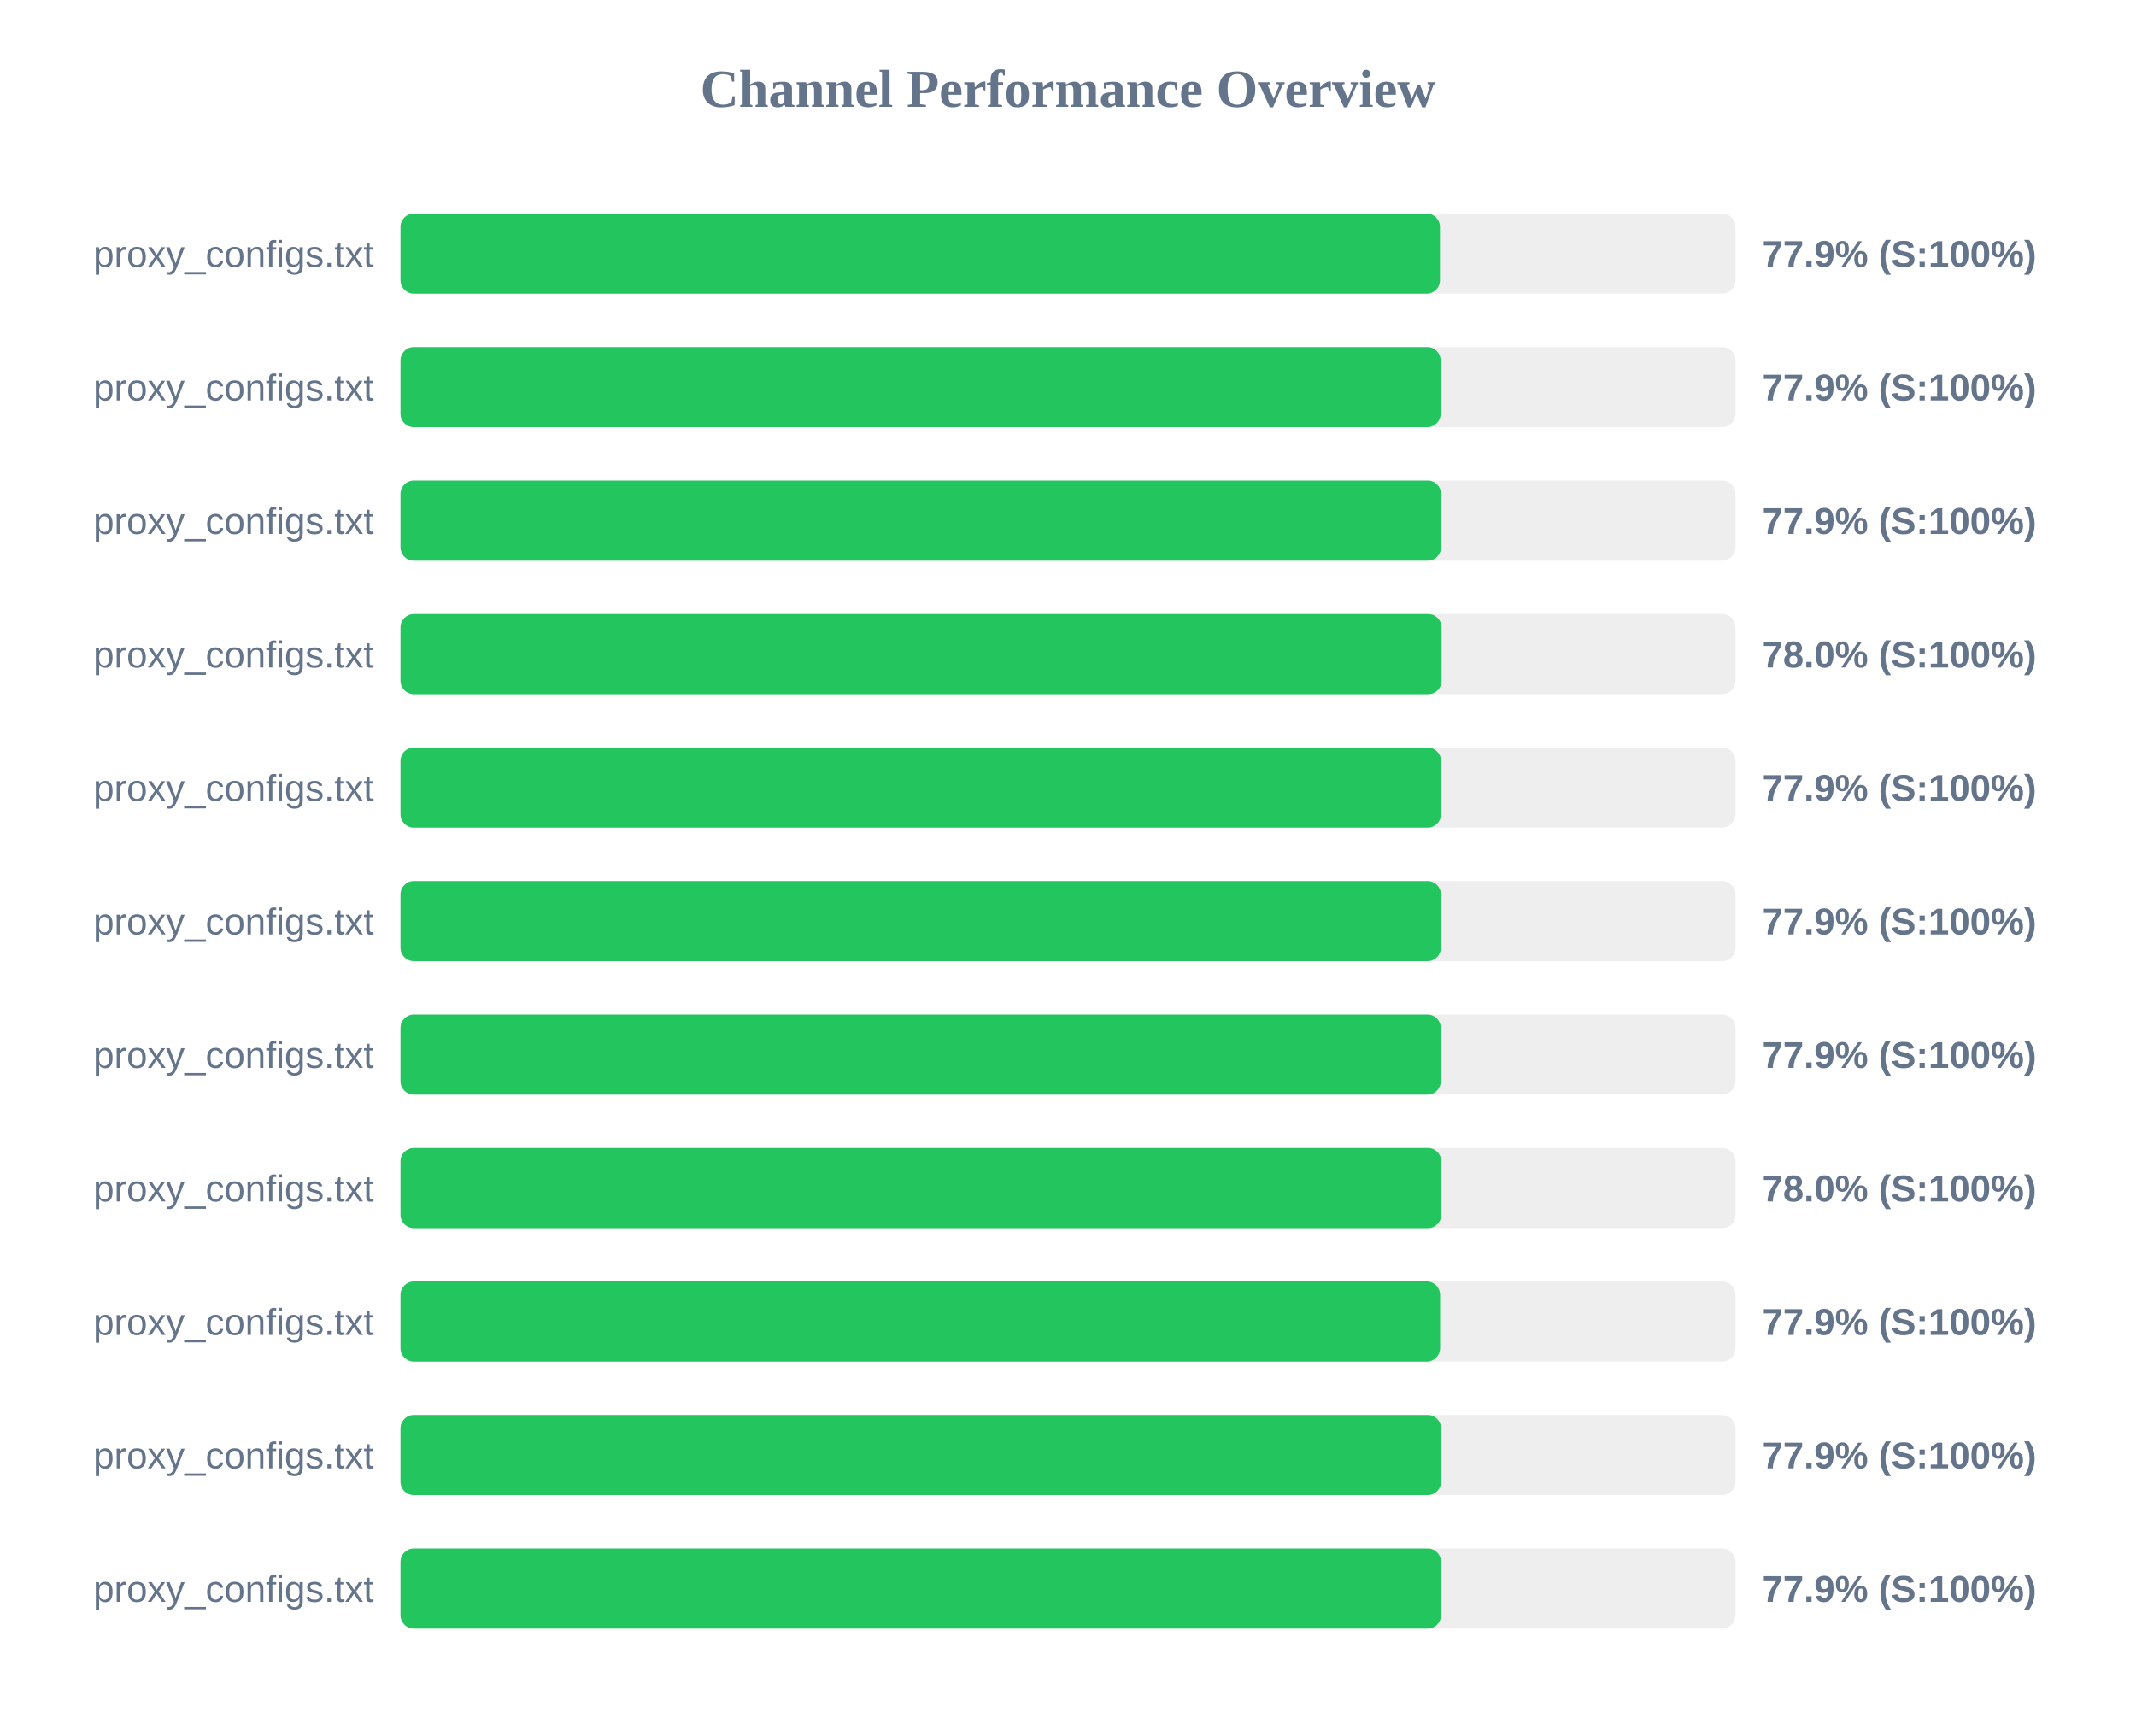
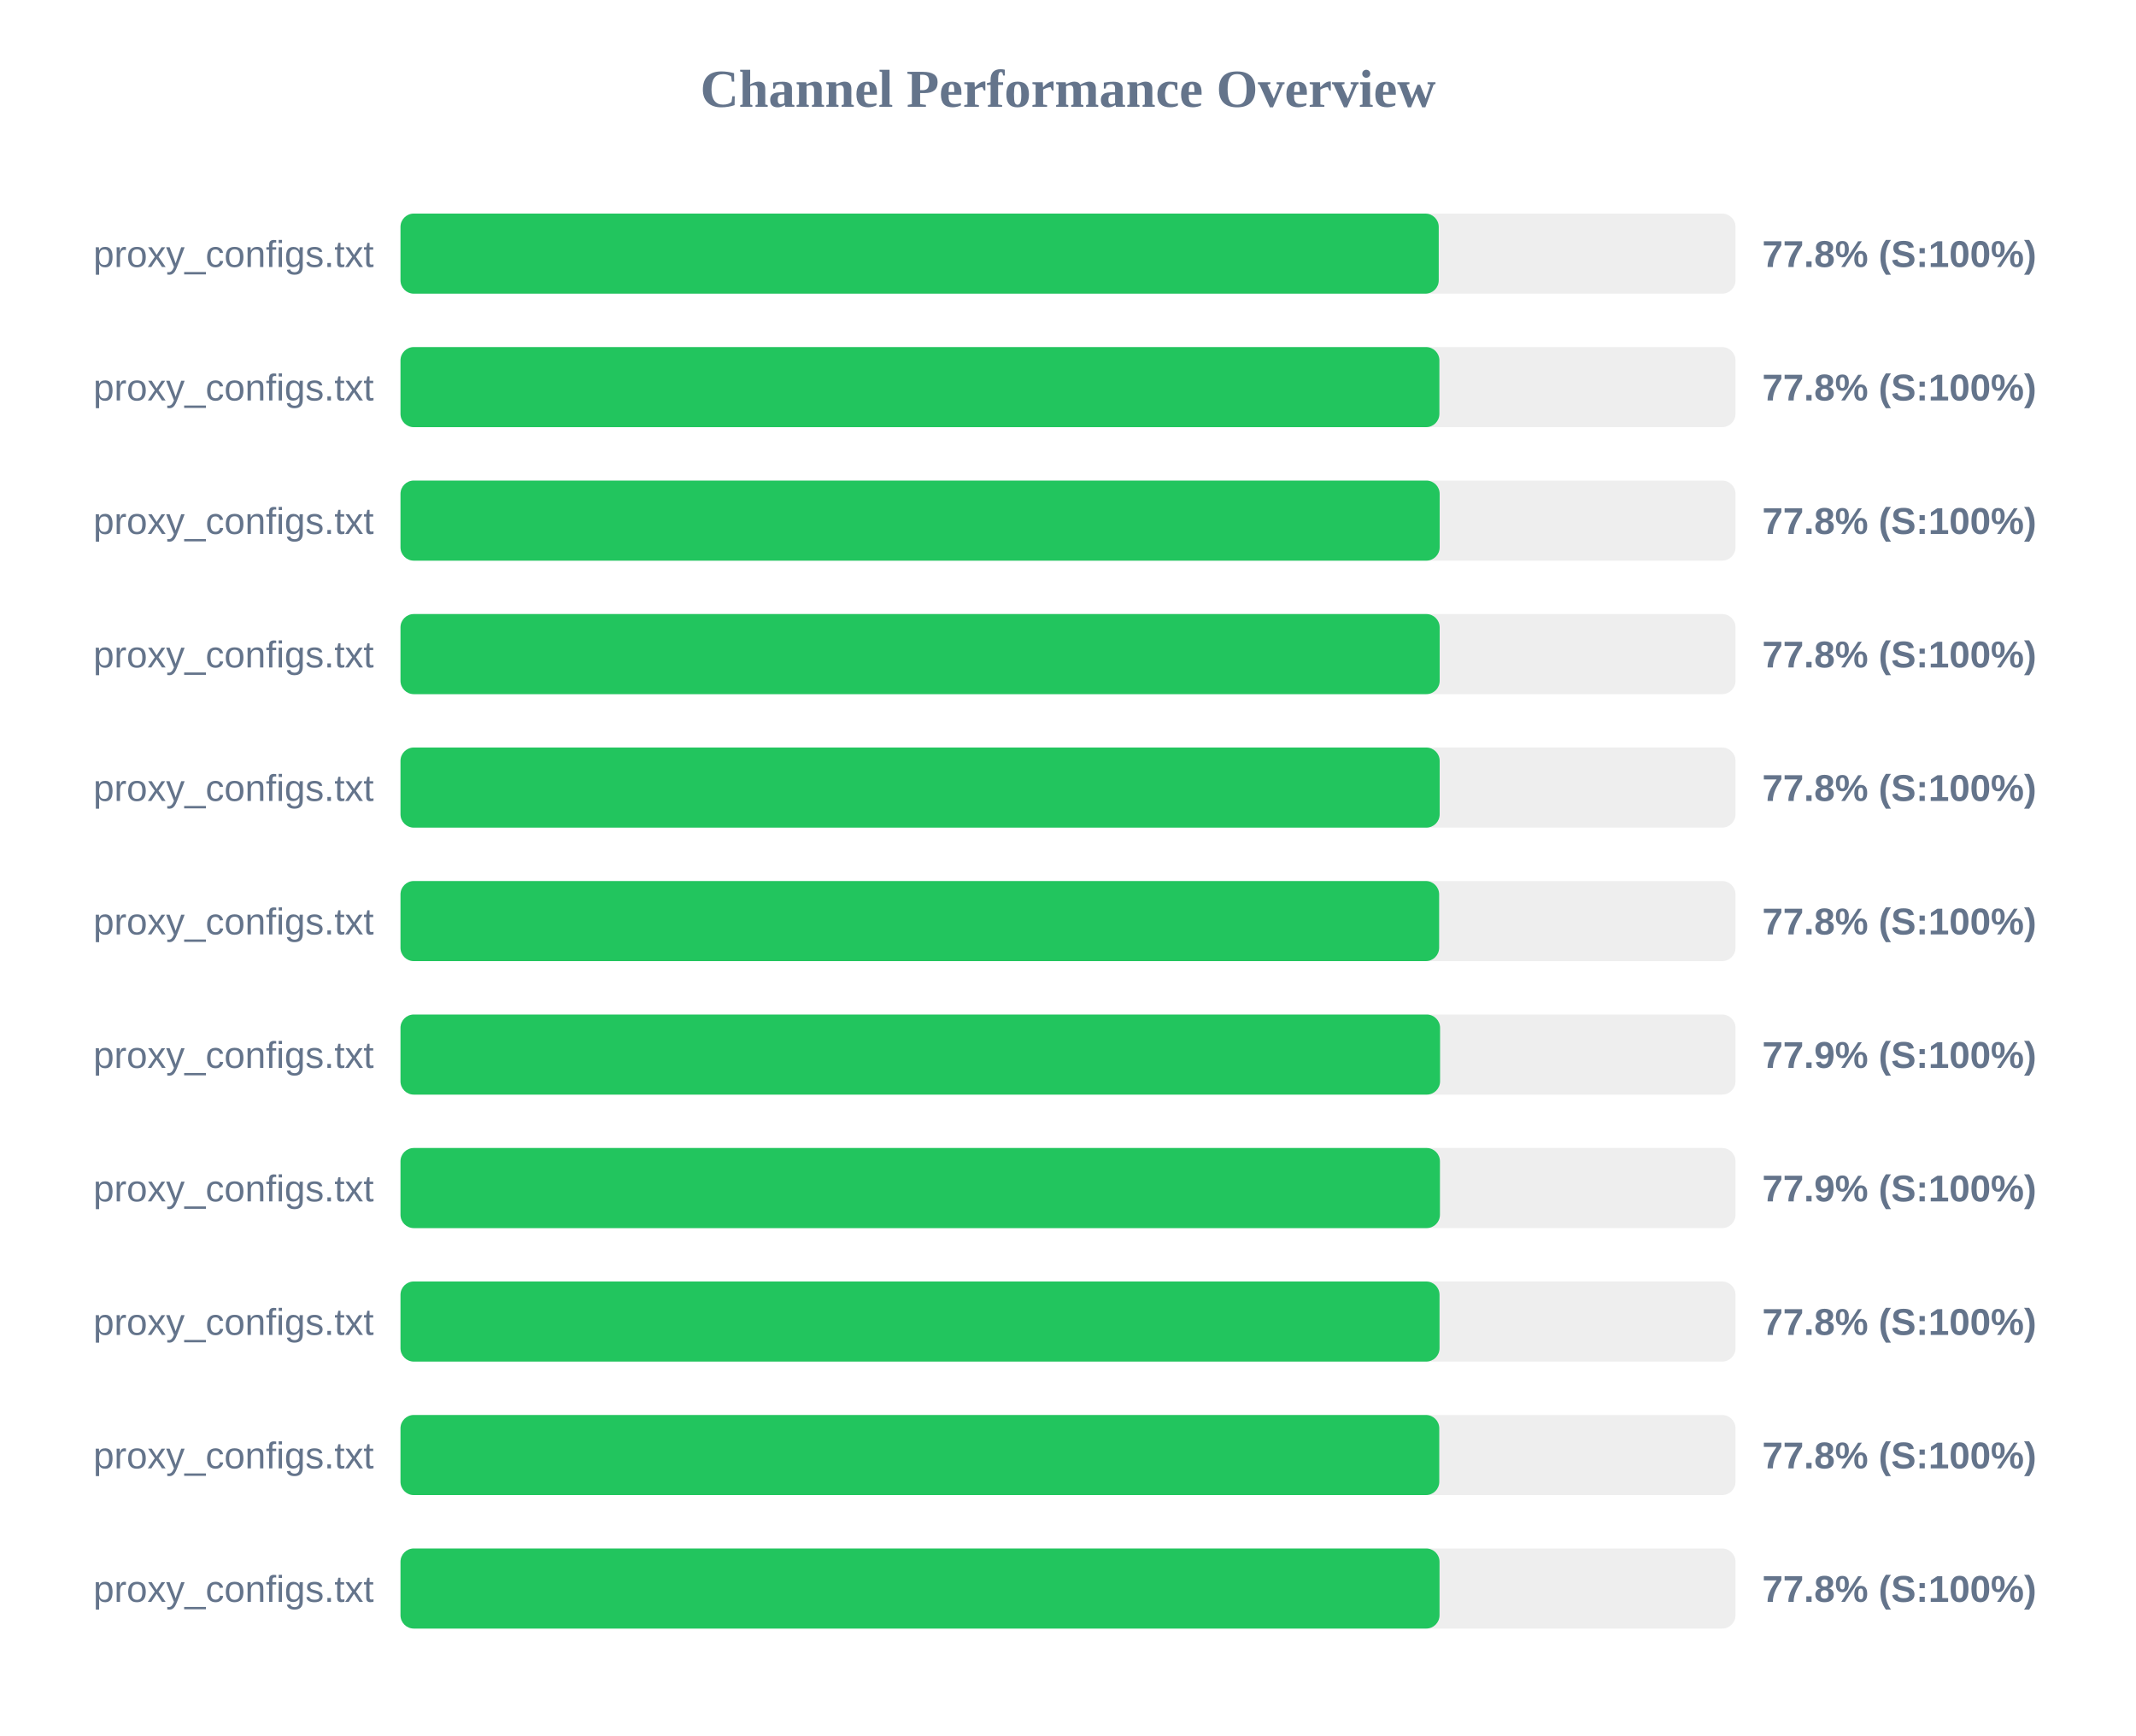
<svg xmlns="http://www.w3.org/2000/svg" width="800" height="650" version="1.1">
  <style>
        .row { font: 14px Arial; fill: #64748b; }
        .score { font: bold 14px Arial; fill: #64748b; }
    </style>
  <text x="400" y="40" text-anchor="middle" font-size="20px" font-weight="bold" fill="#64748b">Channel Performance Overview</text>
  <rect x="150" y="80" width="500" height="30" fill="#eee" rx="5" />
-   <rect x="150" y="80" width="389.3" height="30" fill="#22c55e" rx="5" />
+   <rect x="150" y="80" width="388.85" height="30" fill="#22c55e" rx="5" />
  <text x="140" y="100" text-anchor="end" class="row">proxy_configs.txt</text>
-   <text x="660" y="100" text-anchor="start" class="score">77.9% (S:100%)</text>
+   <text x="660" y="100" text-anchor="start" class="score">77.8% (S:100%)</text>
  <rect x="150" y="130" width="500" height="30" fill="#eee" rx="5" />
-   <rect x="150" y="130" width="389.55" height="30" fill="#22c55e" rx="5" />
+   <rect x="150" y="130" width="389.1" height="30" fill="#22c55e" rx="5" />
  <text x="140" y="150" text-anchor="end" class="row">proxy_configs.txt</text>
-   <text x="660" y="150" text-anchor="start" class="score">77.9% (S:100%)</text>
+   <text x="660" y="150" text-anchor="start" class="score">77.8% (S:100%)</text>
  <rect x="150" y="180" width="500" height="30" fill="#eee" rx="5" />
-   <rect x="150" y="180" width="389.7" height="30" fill="#22c55e" rx="5" />
+   <rect x="150" y="180" width="389.2" height="30" fill="#22c55e" rx="5" />
  <text x="140" y="200" text-anchor="end" class="row">proxy_configs.txt</text>
-   <text x="660" y="200" text-anchor="start" class="score">77.9% (S:100%)</text>
+   <text x="660" y="200" text-anchor="start" class="score">77.8% (S:100%)</text>
  <rect x="150" y="230" width="500" height="30" fill="#eee" rx="5" />
-   <rect x="150" y="230" width="389.9" height="30" fill="#22c55e" rx="5" />
+   <rect x="150" y="230" width="389.2" height="30" fill="#22c55e" rx="5" />
  <text x="140" y="250" text-anchor="end" class="row">proxy_configs.txt</text>
-   <text x="660" y="250" text-anchor="start" class="score">78.0% (S:100%)</text>
+   <text x="660" y="250" text-anchor="start" class="score">77.8% (S:100%)</text>
  <rect x="150" y="280" width="500" height="30" fill="#eee" rx="5" />
-   <rect x="150" y="280" width="389.7" height="30" fill="#22c55e" rx="5" />
+   <rect x="150" y="280" width="389.2" height="30" fill="#22c55e" rx="5" />
  <text x="140" y="300" text-anchor="end" class="row">proxy_configs.txt</text>
-   <text x="660" y="300" text-anchor="start" class="score">77.9% (S:100%)</text>
+   <text x="660" y="300" text-anchor="start" class="score">77.8% (S:100%)</text>
  <rect x="150" y="330" width="500" height="30" fill="#eee" rx="5" />
-   <rect x="150" y="330" width="389.65" height="30" fill="#22c55e" rx="5" />
+   <rect x="150" y="330" width="389.0" height="30" fill="#22c55e" rx="5" />
  <text x="140" y="350" text-anchor="end" class="row">proxy_configs.txt</text>
-   <text x="660" y="350" text-anchor="start" class="score">77.9% (S:100%)</text>
+   <text x="660" y="350" text-anchor="start" class="score">77.8% (S:100%)</text>
  <rect x="150" y="380" width="500" height="30" fill="#eee" rx="5" />
-   <rect x="150" y="380" width="389.6" height="30" fill="#22c55e" rx="5" />
+   <rect x="150" y="380" width="389.35" height="30" fill="#22c55e" rx="5" />
  <text x="140" y="400" text-anchor="end" class="row">proxy_configs.txt</text>
  <text x="660" y="400" text-anchor="start" class="score">77.9% (S:100%)</text>
  <rect x="150" y="430" width="500" height="30" fill="#eee" rx="5" />
-   <rect x="150" y="430" width="389.8" height="30" fill="#22c55e" rx="5" />
+   <rect x="150" y="430" width="389.3" height="30" fill="#22c55e" rx="5" />
  <text x="140" y="450" text-anchor="end" class="row">proxy_configs.txt</text>
-   <text x="660" y="450" text-anchor="start" class="score">78.0% (S:100%)</text>
+   <text x="660" y="450" text-anchor="start" class="score">77.9% (S:100%)</text>
  <rect x="150" y="480" width="500" height="30" fill="#eee" rx="5" />
-   <rect x="150" y="480" width="389.35" height="30" fill="#22c55e" rx="5" />
+   <rect x="150" y="480" width="389.15" height="30" fill="#22c55e" rx="5" />
  <text x="140" y="500" text-anchor="end" class="row">proxy_configs.txt</text>
-   <text x="660" y="500" text-anchor="start" class="score">77.9% (S:100%)</text>
+   <text x="660" y="500" text-anchor="start" class="score">77.8% (S:100%)</text>
  <rect x="150" y="530" width="500" height="30" fill="#eee" rx="5" />
-   <rect x="150" y="530" width="389.7" height="30" fill="#22c55e" rx="5" />
+   <rect x="150" y="530" width="389.05" height="30" fill="#22c55e" rx="5" />
  <text x="140" y="550" text-anchor="end" class="row">proxy_configs.txt</text>
-   <text x="660" y="550" text-anchor="start" class="score">77.9% (S:100%)</text>
+   <text x="660" y="550" text-anchor="start" class="score">77.8% (S:100%)</text>
  <rect x="150" y="580" width="500" height="30" fill="#eee" rx="5" />
-   <rect x="150" y="580" width="389.7" height="30" fill="#22c55e" rx="5" />
+   <rect x="150" y="580" width="389.15" height="30" fill="#22c55e" rx="5" />
  <text x="140" y="600" text-anchor="end" class="row">proxy_configs.txt</text>
-   <text x="660" y="600" text-anchor="start" class="score">77.9% (S:100%)</text>
+   <text x="660" y="600" text-anchor="start" class="score">77.8% (S:100%)</text>
</svg>
